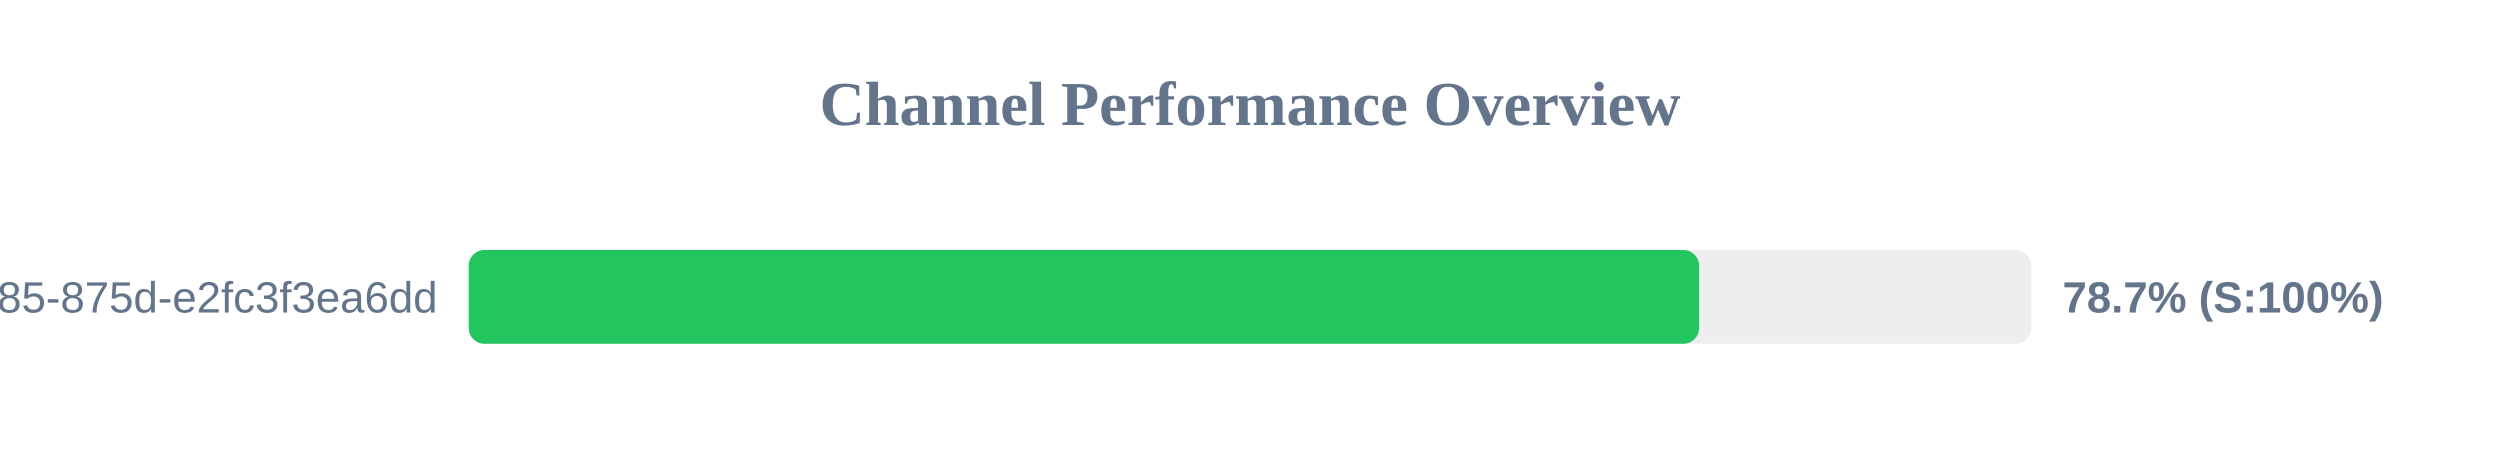
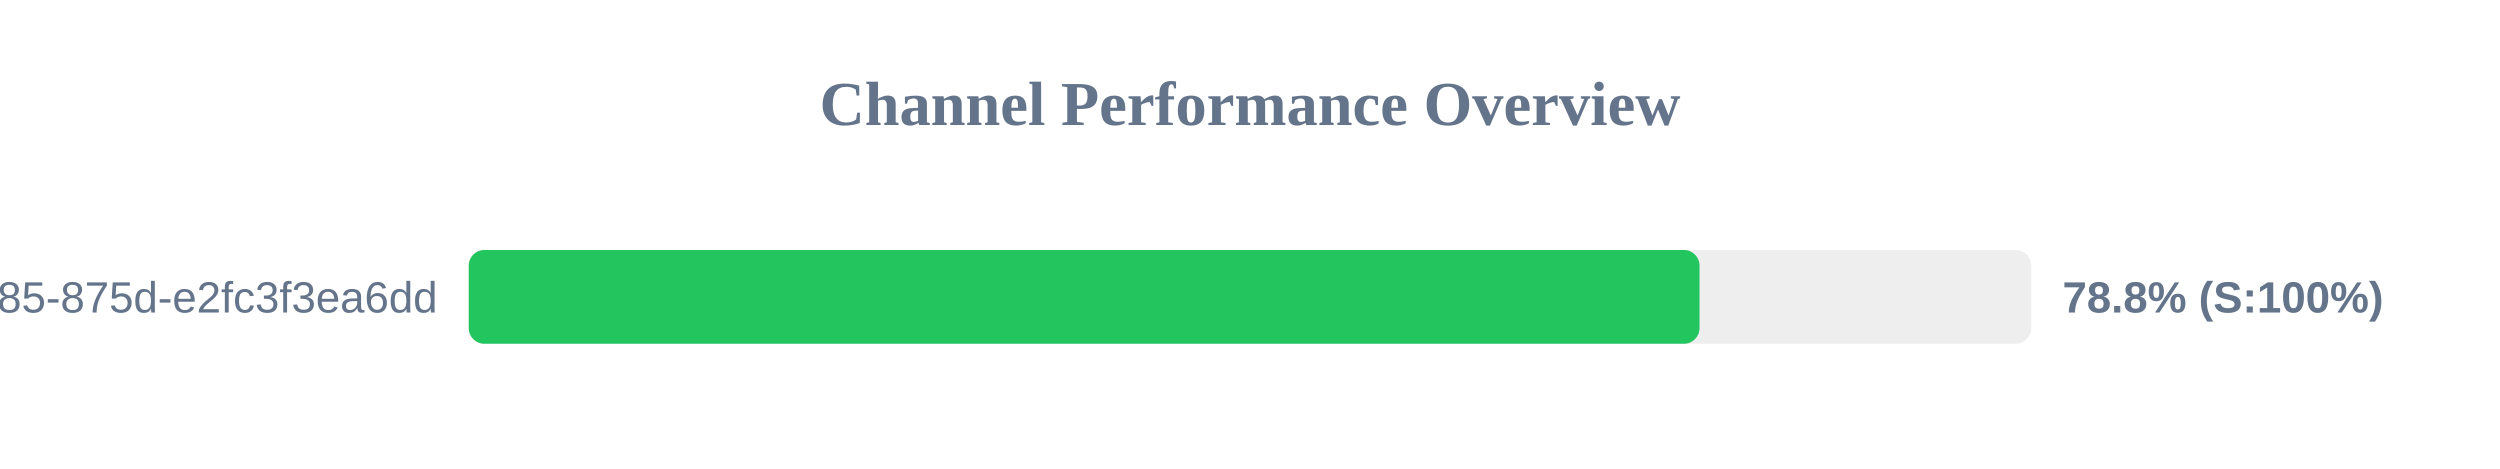
<svg xmlns="http://www.w3.org/2000/svg" width="800" height="150" version="1.1">
  <style>
        .row { font: 14px Arial; fill: #64748b; }
        .score { font: bold 14px Arial; fill: #64748b; }
    </style>
  <text x="400" y="40" text-anchor="middle" font-size="20px" font-weight="bold" fill="#64748b">Channel Performance Overview</text>
  <rect x="150" y="80" width="500" height="30" fill="#eee" rx="5" />
-   <rect x="150" y="80" width="393.7" height="30" fill="#22c55e" rx="5" />
+   <rect x="150" y="80" width="393.85" height="30" fill="#22c55e" rx="5" />
  <text x="140" y="100" text-anchor="end" class="row">?uuid=1045aedf-053c-4585-875d-e2fc3f3ea6dd</text>
-   <text x="660" y="100" text-anchor="start" class="score">78.7% (S:100%)</text>
+   <text x="660" y="100" text-anchor="start" class="score">78.8% (S:100%)</text>
</svg>
